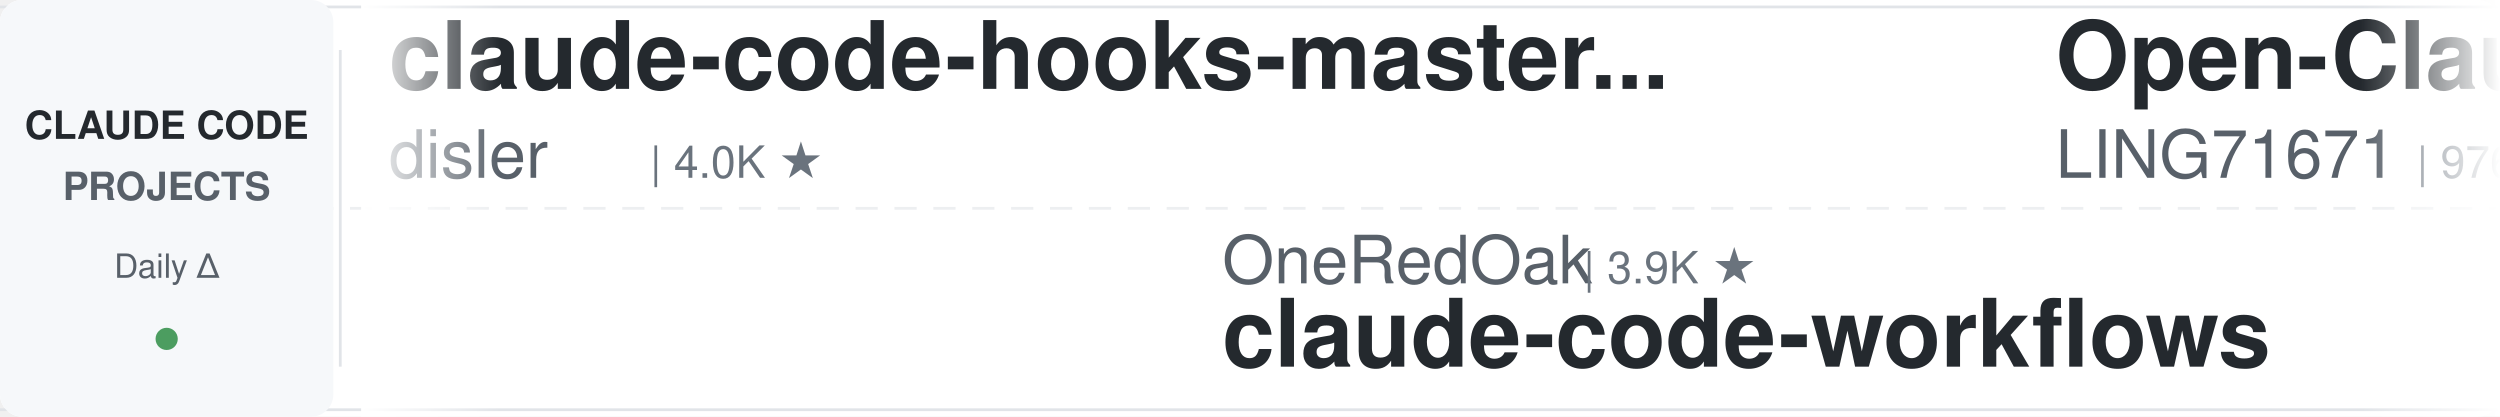
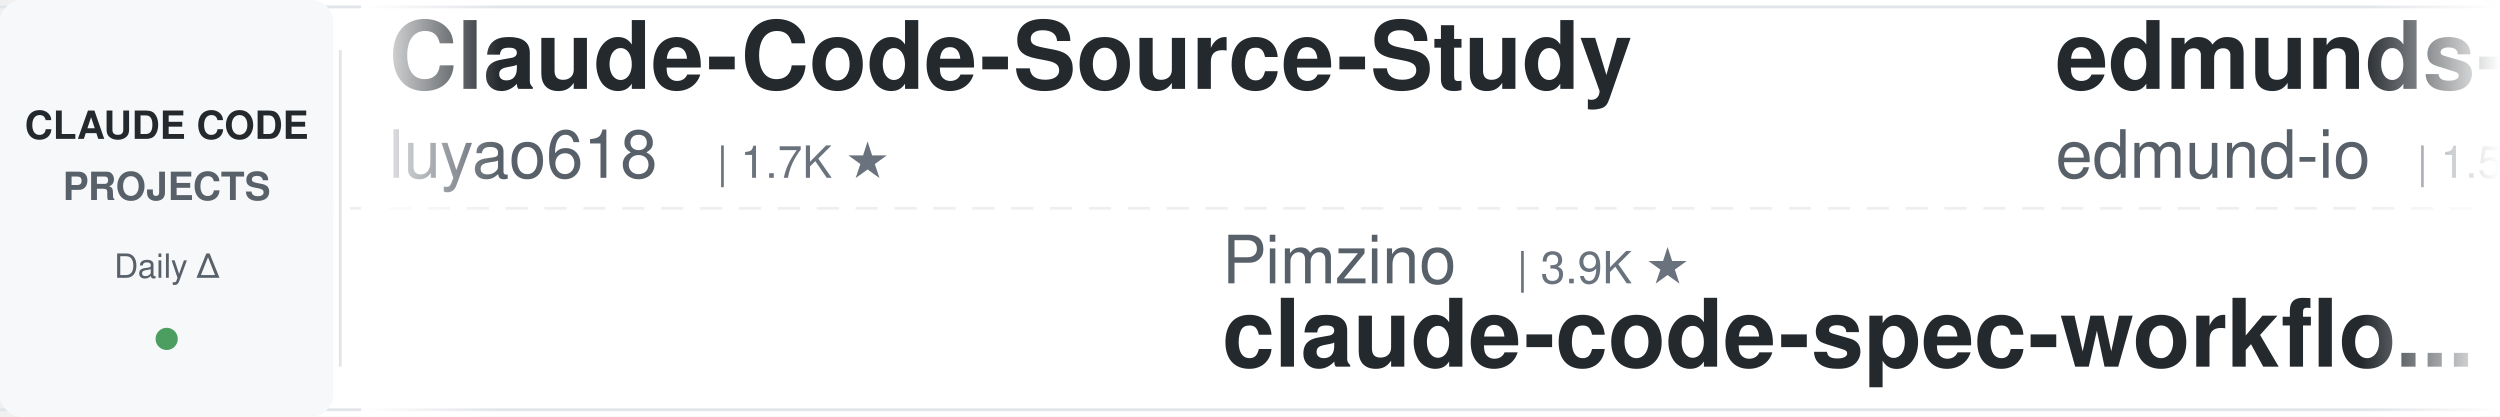
<svg xmlns="http://www.w3.org/2000/svg" width="900" height="150">
  <defs>
    <linearGradient id="leftFade" x1="0%" y1="0%" x2="100%" y2="0%">
      <stop offset="0%" style="stop-color:#ffffff;stop-opacity:1" />
      <stop offset="100%" style="stop-color:#ffffff;stop-opacity:0" />
    </linearGradient>
    <linearGradient id="rightFade" x1="0%" y1="0%" x2="100%" y2="0%">
      <stop offset="0%" style="stop-color:#ffffff;stop-opacity:0" />
      <stop offset="100%" style="stop-color:#ffffff;stop-opacity:1" />
    </linearGradient>
  </defs>
  <rect width="900" height="150" fill="#ffffff" rx="8" />
  <rect x="0" y="2" width="900" height="1" fill="#e1e4e8" />
  <rect x="0" y="147" width="900" height="1" fill="#e1e4e8" />
  <line x1="0" y1="75" x2="900" y2="75" stroke="#e1e4e8" stroke-width="1" stroke-dasharray="8 6" opacity="0.6" />
  <rect x="0" y="0" width="120" height="150" fill="#f6f8fa" rx="8" />
  <text x="60" y="50" font-family="-apple-system, BlinkMacSystemFont, 'Segoe UI', Helvetica, Arial, sans-serif" font-size="14" font-weight="600" fill="#24292e" text-anchor="middle">CLAUDE CODE</text>
  <text x="60" y="72" font-family="-apple-system, BlinkMacSystemFont, 'Segoe UI', Helvetica, Arial, sans-serif" font-size="14" font-weight="600" fill="#586069" text-anchor="middle">PROJECTS</text>
  <text x="60" y="100" font-family="-apple-system, BlinkMacSystemFont, 'Segoe UI', Helvetica, Arial, sans-serif" font-size="12" font-weight="500" fill="#586069" text-anchor="middle">Daily Δ</text>
  <circle cx="60" cy="122" r="4" fill="#22863a" opacity="0.8" />
  <rect x="122" y="18" width="1" height="114" fill="#e1e4e8" />
  <clipPath id="tickerClip">
    <rect x="130" y="0" width="770" height="150" />
  </clipPath>
  <g clip-path="url(#tickerClip)">
    <g id="tickerItems">
      <animateTransform attributeName="transform" attributeType="XML" type="translate" from="0 0" to="-3000 0" dur="54s" repeatCount="indefinite" />
      <g transform="translate(0, 0)">
-         <text x="140" y="32" font-family="-apple-system, BlinkMacSystemFont, 'Segoe UI', Helvetica, Arial, sans-serif" font-size="34" font-weight="600" fill="#24292e">claude-code-hooks-master...</text>
-         <text x="140" y="64" font-family="-apple-system, BlinkMacSystemFont, 'Segoe UI', Helvetica, Arial, sans-serif" font-size="24" font-weight="400" fill="#586069">disler</text>
-         <text x="234" y="64" font-family="-apple-system, BlinkMacSystemFont, 'Segoe UI', Helvetica, Arial, sans-serif" font-size="16" font-weight="500" fill="#6a737d">| 4.0K ★</text>
+         <text x="140" y="32" font-family="-apple-system, BlinkMacSystemFont, 'Segoe UI', Helvetica, Arial, sans-serif" font-size="34" font-weight="600" fill="#24292e">Claude-Code-Source-Study</text>
+         <text x="140" y="64" font-family="-apple-system, BlinkMacSystemFont, 'Segoe UI', Helvetica, Arial, sans-serif" font-size="24" font-weight="400" fill="#586069">luyao618</text>
+         <text x="258" y="64" font-family="-apple-system, BlinkMacSystemFont, 'Segoe UI', Helvetica, Arial, sans-serif" font-size="16" font-weight="500" fill="#6a737d">| 1.7K ★</text>
      </g>
      <g transform="translate(300, 0)">
-         <text x="140" y="102" font-family="-apple-system, BlinkMacSystemFont, 'Segoe UI', Helvetica, Arial, sans-serif" font-size="24" font-weight="400" fill="#586069">OneRedOak</text>
-         <text x="270" y="102" font-family="-apple-system, BlinkMacSystemFont, 'Segoe UI', Helvetica, Arial, sans-serif" font-size="16" font-weight="500" fill="#6a737d">| 3.9K ★</text>
-         <text x="140" y="132" font-family="-apple-system, BlinkMacSystemFont, 'Segoe UI', Helvetica, Arial, sans-serif" font-size="34" font-weight="600" fill="#24292e">claude-code-workflows</text>
+         <text x="140" y="102" font-family="-apple-system, BlinkMacSystemFont, 'Segoe UI', Helvetica, Arial, sans-serif" font-size="24" font-weight="400" fill="#586069">Pimzino</text>
+         <text x="246" y="102" font-family="-apple-system, BlinkMacSystemFont, 'Segoe UI', Helvetica, Arial, sans-serif" font-size="16" font-weight="500" fill="#6a737d">| 3.9K ★</text>
+         <text x="140" y="132" font-family="-apple-system, BlinkMacSystemFont, 'Segoe UI', Helvetica, Arial, sans-serif" font-size="34" font-weight="600" fill="#24292e">claude-code-spec-workflo...</text>
      </g>
      <g transform="translate(600, 0)">
-         <text x="140" y="32" font-family="-apple-system, BlinkMacSystemFont, 'Segoe UI', Helvetica, Arial, sans-serif" font-size="34" font-weight="600" fill="#24292e">Open-ClaudeCode</text>
-         <text x="140" y="64" font-family="-apple-system, BlinkMacSystemFont, 'Segoe UI', Helvetica, Arial, sans-serif" font-size="24" font-weight="400" fill="#586069">LING71671</text>
-         <text x="270" y="64" font-family="-apple-system, BlinkMacSystemFont, 'Segoe UI', Helvetica, Arial, sans-serif" font-size="16" font-weight="500" fill="#6a737d">| 976 ★</text>
+         <text x="140" y="32" font-family="-apple-system, BlinkMacSystemFont, 'Segoe UI', Helvetica, Arial, sans-serif" font-size="34" font-weight="600" fill="#24292e">edmunds-claude-code</text>
+         <text x="140" y="64" font-family="-apple-system, BlinkMacSystemFont, 'Segoe UI', Helvetica, Arial, sans-serif" font-size="24" font-weight="400" fill="#586069">edmund-io</text>
+         <text x="270" y="64" font-family="-apple-system, BlinkMacSystemFont, 'Segoe UI', Helvetica, Arial, sans-serif" font-size="16" font-weight="500" fill="#6a737d">| 1.5K ★</text>
      </g>
      <g transform="translate(900, 0)">
-         <text x="140" y="102" font-family="-apple-system, BlinkMacSystemFont, 'Segoe UI', Helvetica, Arial, sans-serif" font-size="24" font-weight="400" fill="#586069">multica-ai</text>
-         <text x="282" y="102" font-family="-apple-system, BlinkMacSystemFont, 'Segoe UI', Helvetica, Arial, sans-serif" font-size="16" font-weight="500" fill="#6a737d">| 226.8K ★</text>
-         <text x="140" y="132" font-family="-apple-system, BlinkMacSystemFont, 'Segoe UI', Helvetica, Arial, sans-serif" font-size="34" font-weight="600" fill="#24292e">andrej-karpathy-skills</text>
+         <text x="140" y="102" font-family="-apple-system, BlinkMacSystemFont, 'Segoe UI', Helvetica, Arial, sans-serif" font-size="24" font-weight="400" fill="#586069">Piebald-AI</text>
+         <text x="282" y="102" font-family="-apple-system, BlinkMacSystemFont, 'Segoe UI', Helvetica, Arial, sans-serif" font-size="16" font-weight="500" fill="#6a737d">| 13.0K ★</text>
+         <text x="140" y="132" font-family="-apple-system, BlinkMacSystemFont, 'Segoe UI', Helvetica, Arial, sans-serif" font-size="34" font-weight="600" fill="#24292e">claude-code-system-promp...</text>
      </g>
      <g transform="translate(1200, 0)">
-         <text x="140" y="32" font-family="-apple-system, BlinkMacSystemFont, 'Segoe UI', Helvetica, Arial, sans-serif" font-size="34" font-weight="600" fill="#24292e">claude-code-templates</text>
-         <text x="140" y="64" font-family="-apple-system, BlinkMacSystemFont, 'Segoe UI', Helvetica, Arial, sans-serif" font-size="24" font-weight="400" fill="#586069">davila7</text>
-         <text x="246" y="64" font-family="-apple-system, BlinkMacSystemFont, 'Segoe UI', Helvetica, Arial, sans-serif" font-size="16" font-weight="500" fill="#6a737d">| 33.0K ★</text>
+         <text x="140" y="32" font-family="-apple-system, BlinkMacSystemFont, 'Segoe UI', Helvetica, Arial, sans-serif" font-size="34" font-weight="600" fill="#24292e">claude-code-source-build</text>
+         <text x="140" y="64" font-family="-apple-system, BlinkMacSystemFont, 'Segoe UI', Helvetica, Arial, sans-serif" font-size="24" font-weight="400" fill="#586069">andrew-kramer-inno</text>
+         <text x="378" y="64" font-family="-apple-system, BlinkMacSystemFont, 'Segoe UI', Helvetica, Arial, sans-serif" font-size="16" font-weight="500" fill="#6a737d">| 594 ★</text>
      </g>
      <g transform="translate(1500, 0)">
-         <text x="140" y="102" font-family="-apple-system, BlinkMacSystemFont, 'Segoe UI', Helvetica, Arial, sans-serif" font-size="24" font-weight="400" fill="#586069">daymade</text>
-         <text x="246" y="102" font-family="-apple-system, BlinkMacSystemFont, 'Segoe UI', Helvetica, Arial, sans-serif" font-size="16" font-weight="500" fill="#6a737d">| 1.5K ★</text>
-         <text x="140" y="132" font-family="-apple-system, BlinkMacSystemFont, 'Segoe UI', Helvetica, Arial, sans-serif" font-size="34" font-weight="600" fill="#24292e">claude-code-skills</text>
+         <text x="140" y="102" font-family="-apple-system, BlinkMacSystemFont, 'Segoe UI', Helvetica, Arial, sans-serif" font-size="24" font-weight="400" fill="#586069">centminmod</text>
+         <text x="282" y="102" font-family="-apple-system, BlinkMacSystemFont, 'Segoe UI', Helvetica, Arial, sans-serif" font-size="16" font-weight="500" fill="#6a737d">| 2.7K ★</text>
+         <text x="140" y="132" font-family="-apple-system, BlinkMacSystemFont, 'Segoe UI', Helvetica, Arial, sans-serif" font-size="34" font-weight="600" fill="#24292e">my-claude-code-setup</text>
      </g>
      <g transform="translate(1800, 0)">
-         <text x="140" y="32" font-family="-apple-system, BlinkMacSystemFont, 'Segoe UI', Helvetica, Arial, sans-serif" font-size="34" font-weight="600" fill="#24292e">claude-code-ultimate-gui...</text>
-         <text x="140" y="64" font-family="-apple-system, BlinkMacSystemFont, 'Segoe UI', Helvetica, Arial, sans-serif" font-size="24" font-weight="400" fill="#586069">FlorianBruniaux</text>
-         <text x="342" y="64" font-family="-apple-system, BlinkMacSystemFont, 'Segoe UI', Helvetica, Arial, sans-serif" font-size="16" font-weight="500" fill="#6a737d">| 6.3K ★</text>
+         <text x="140" y="32" font-family="-apple-system, BlinkMacSystemFont, 'Segoe UI', Helvetica, Arial, sans-serif" font-size="34" font-weight="600" fill="#24292e">claude-code-from-source</text>
+         <text x="140" y="64" font-family="-apple-system, BlinkMacSystemFont, 'Segoe UI', Helvetica, Arial, sans-serif" font-size="24" font-weight="400" fill="#586069">alejandrobalderas</text>
+         <text x="366" y="64" font-family="-apple-system, BlinkMacSystemFont, 'Segoe UI', Helvetica, Arial, sans-serif" font-size="16" font-weight="500" fill="#6a737d">| 3.0K ★</text>
      </g>
      <g transform="translate(2100, 0)">
-         <text x="140" y="102" font-family="-apple-system, BlinkMacSystemFont, 'Segoe UI', Helvetica, Arial, sans-serif" font-size="24" font-weight="400" fill="#586069">anthropics</text>
-         <text x="282" y="102" font-family="-apple-system, BlinkMacSystemFont, 'Segoe UI', Helvetica, Arial, sans-serif" font-size="16" font-weight="500" fill="#6a737d">| 6.7K ★</text>
-         <text x="140" y="132" font-family="-apple-system, BlinkMacSystemFont, 'Segoe UI', Helvetica, Arial, sans-serif" font-size="34" font-weight="600" fill="#24292e">claude-code-security-rev...</text>
+         <text x="140" y="102" font-family="-apple-system, BlinkMacSystemFont, 'Segoe UI', Helvetica, Arial, sans-serif" font-size="24" font-weight="400" fill="#586069">Donchitos</text>
+         <text x="270" y="102" font-family="-apple-system, BlinkMacSystemFont, 'Segoe UI', Helvetica, Arial, sans-serif" font-size="16" font-weight="500" fill="#6a737d">| 30.5K ★</text>
+         <text x="140" y="132" font-family="-apple-system, BlinkMacSystemFont, 'Segoe UI', Helvetica, Arial, sans-serif" font-size="34" font-weight="600" fill="#24292e">Claude-Code-Game-Studios</text>
      </g>
      <g transform="translate(2400, 0)">
-         <text x="140" y="32" font-family="-apple-system, BlinkMacSystemFont, 'Segoe UI', Helvetica, Arial, sans-serif" font-size="34" font-weight="600" fill="#24292e">ralph-claude-code</text>
-         <text x="140" y="64" font-family="-apple-system, BlinkMacSystemFont, 'Segoe UI', Helvetica, Arial, sans-serif" font-size="24" font-weight="400" fill="#586069">frankbria</text>
-         <text x="270" y="64" font-family="-apple-system, BlinkMacSystemFont, 'Segoe UI', Helvetica, Arial, sans-serif" font-size="16" font-weight="500" fill="#6a737d">| 9.7K ★</text>
+         <text x="140" y="32" font-family="-apple-system, BlinkMacSystemFont, 'Segoe UI', Helvetica, Arial, sans-serif" font-size="34" font-weight="600" fill="#24292e">claude-code-proxy</text>
+         <text x="140" y="64" font-family="-apple-system, BlinkMacSystemFont, 'Segoe UI', Helvetica, Arial, sans-serif" font-size="24" font-weight="400" fill="#586069">1rgs</text>
+         <text x="210" y="64" font-family="-apple-system, BlinkMacSystemFont, 'Segoe UI', Helvetica, Arial, sans-serif" font-size="16" font-weight="500" fill="#6a737d">| 3.8K ★</text>
      </g>
      <g transform="translate(2700, 0)">
-         <text x="140" y="102" font-family="-apple-system, BlinkMacSystemFont, 'Segoe UI', Helvetica, Arial, sans-serif" font-size="24" font-weight="400" fill="#586069">affaan-m</text>
-         <text x="258" y="102" font-family="-apple-system, BlinkMacSystemFont, 'Segoe UI', Helvetica, Arial, sans-serif" font-size="16" font-weight="500" fill="#6a737d">| 293.4K ★</text>
-         <text x="140" y="132" font-family="-apple-system, BlinkMacSystemFont, 'Segoe UI', Helvetica, Arial, sans-serif" font-size="34" font-weight="600" fill="#24292e">ECC</text>
+         <text x="140" y="102" font-family="-apple-system, BlinkMacSystemFont, 'Segoe UI', Helvetica, Arial, sans-serif" font-size="24" font-weight="400" fill="#586069">xu-xiang</text>
+         <text x="258" y="102" font-family="-apple-system, BlinkMacSystemFont, 'Segoe UI', Helvetica, Arial, sans-serif" font-size="16" font-weight="500" fill="#6a737d">| 2.0K ★</text>
+         <text x="140" y="132" font-family="-apple-system, BlinkMacSystemFont, 'Segoe UI', Helvetica, Arial, sans-serif" font-size="34" font-weight="600" fill="#24292e">everything-claude-code-z...</text>
      </g>
      <g transform="translate(3000, 0)">
-         <text x="140" y="32" font-family="-apple-system, BlinkMacSystemFont, 'Segoe UI', Helvetica, Arial, sans-serif" font-size="34" font-weight="600" fill="#24292e">claude-code-hooks-master...</text>
-         <text x="140" y="64" font-family="-apple-system, BlinkMacSystemFont, 'Segoe UI', Helvetica, Arial, sans-serif" font-size="24" font-weight="400" fill="#586069">disler</text>
-         <text x="234" y="64" font-family="-apple-system, BlinkMacSystemFont, 'Segoe UI', Helvetica, Arial, sans-serif" font-size="16" font-weight="500" fill="#6a737d">| 4.0K ★</text>
+         <text x="140" y="32" font-family="-apple-system, BlinkMacSystemFont, 'Segoe UI', Helvetica, Arial, sans-serif" font-size="34" font-weight="600" fill="#24292e">Claude-Code-Source-Study</text>
+         <text x="140" y="64" font-family="-apple-system, BlinkMacSystemFont, 'Segoe UI', Helvetica, Arial, sans-serif" font-size="24" font-weight="400" fill="#586069">luyao618</text>
+         <text x="258" y="64" font-family="-apple-system, BlinkMacSystemFont, 'Segoe UI', Helvetica, Arial, sans-serif" font-size="16" font-weight="500" fill="#6a737d">| 1.7K ★</text>
      </g>
      <g transform="translate(3300, 0)">
-         <text x="140" y="102" font-family="-apple-system, BlinkMacSystemFont, 'Segoe UI', Helvetica, Arial, sans-serif" font-size="24" font-weight="400" fill="#586069">OneRedOak</text>
-         <text x="270" y="102" font-family="-apple-system, BlinkMacSystemFont, 'Segoe UI', Helvetica, Arial, sans-serif" font-size="16" font-weight="500" fill="#6a737d">| 3.9K ★</text>
-         <text x="140" y="132" font-family="-apple-system, BlinkMacSystemFont, 'Segoe UI', Helvetica, Arial, sans-serif" font-size="34" font-weight="600" fill="#24292e">claude-code-workflows</text>
+         <text x="140" y="102" font-family="-apple-system, BlinkMacSystemFont, 'Segoe UI', Helvetica, Arial, sans-serif" font-size="24" font-weight="400" fill="#586069">Pimzino</text>
+         <text x="246" y="102" font-family="-apple-system, BlinkMacSystemFont, 'Segoe UI', Helvetica, Arial, sans-serif" font-size="16" font-weight="500" fill="#6a737d">| 3.9K ★</text>
+         <text x="140" y="132" font-family="-apple-system, BlinkMacSystemFont, 'Segoe UI', Helvetica, Arial, sans-serif" font-size="34" font-weight="600" fill="#24292e">claude-code-spec-workflo...</text>
      </g>
      <g transform="translate(3600, 0)">
-         <text x="140" y="32" font-family="-apple-system, BlinkMacSystemFont, 'Segoe UI', Helvetica, Arial, sans-serif" font-size="34" font-weight="600" fill="#24292e">Open-ClaudeCode</text>
-         <text x="140" y="64" font-family="-apple-system, BlinkMacSystemFont, 'Segoe UI', Helvetica, Arial, sans-serif" font-size="24" font-weight="400" fill="#586069">LING71671</text>
-         <text x="270" y="64" font-family="-apple-system, BlinkMacSystemFont, 'Segoe UI', Helvetica, Arial, sans-serif" font-size="16" font-weight="500" fill="#6a737d">| 976 ★</text>
+         <text x="140" y="32" font-family="-apple-system, BlinkMacSystemFont, 'Segoe UI', Helvetica, Arial, sans-serif" font-size="34" font-weight="600" fill="#24292e">edmunds-claude-code</text>
+         <text x="140" y="64" font-family="-apple-system, BlinkMacSystemFont, 'Segoe UI', Helvetica, Arial, sans-serif" font-size="24" font-weight="400" fill="#586069">edmund-io</text>
+         <text x="270" y="64" font-family="-apple-system, BlinkMacSystemFont, 'Segoe UI', Helvetica, Arial, sans-serif" font-size="16" font-weight="500" fill="#6a737d">| 1.5K ★</text>
      </g>
      <g transform="translate(3900, 0)">
-         <text x="140" y="102" font-family="-apple-system, BlinkMacSystemFont, 'Segoe UI', Helvetica, Arial, sans-serif" font-size="24" font-weight="400" fill="#586069">multica-ai</text>
-         <text x="282" y="102" font-family="-apple-system, BlinkMacSystemFont, 'Segoe UI', Helvetica, Arial, sans-serif" font-size="16" font-weight="500" fill="#6a737d">| 226.8K ★</text>
-         <text x="140" y="132" font-family="-apple-system, BlinkMacSystemFont, 'Segoe UI', Helvetica, Arial, sans-serif" font-size="34" font-weight="600" fill="#24292e">andrej-karpathy-skills</text>
+         <text x="140" y="102" font-family="-apple-system, BlinkMacSystemFont, 'Segoe UI', Helvetica, Arial, sans-serif" font-size="24" font-weight="400" fill="#586069">Piebald-AI</text>
+         <text x="282" y="102" font-family="-apple-system, BlinkMacSystemFont, 'Segoe UI', Helvetica, Arial, sans-serif" font-size="16" font-weight="500" fill="#6a737d">| 13.0K ★</text>
+         <text x="140" y="132" font-family="-apple-system, BlinkMacSystemFont, 'Segoe UI', Helvetica, Arial, sans-serif" font-size="34" font-weight="600" fill="#24292e">claude-code-system-promp...</text>
      </g>
    </g>
  </g>
  <rect x="130" y="0" width="50" height="150" fill="url(#leftFade)" />
  <rect x="850" y="0" width="50" height="150" fill="url(#rightFade)" />
</svg>
